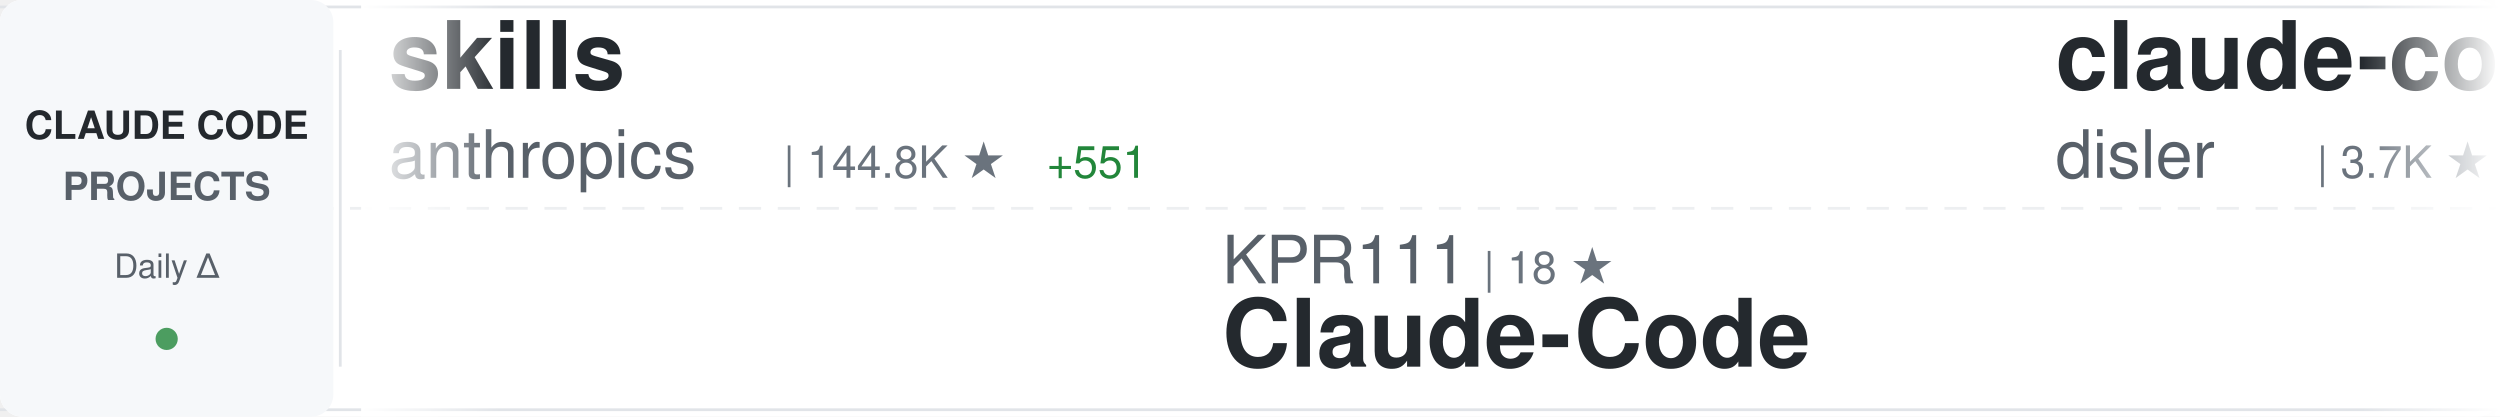
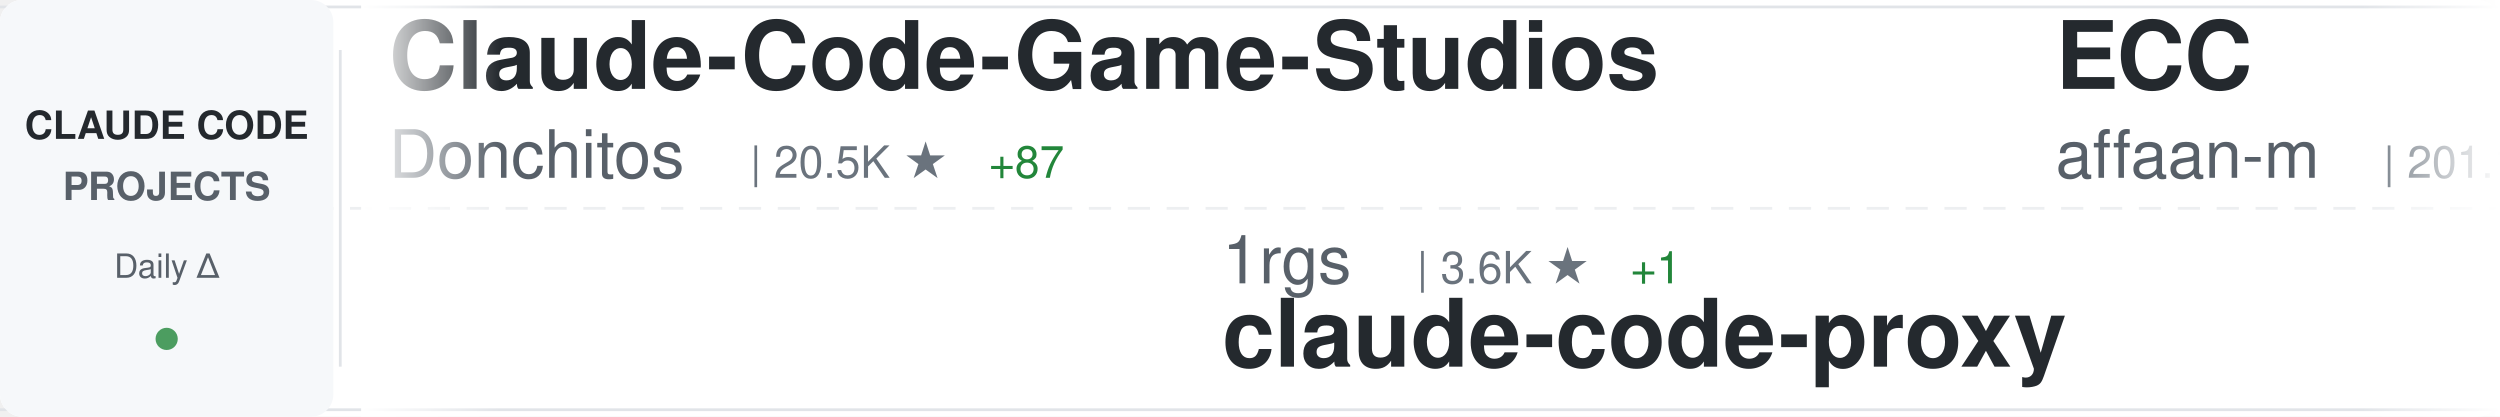
<svg xmlns="http://www.w3.org/2000/svg" width="900" height="150">
  <defs>
    <linearGradient id="awesomeLeftFade" x1="0%" y1="0%" x2="100%" y2="0%">
      <stop offset="0%" style="stop-color:#ffffff;stop-opacity:1" />
      <stop offset="100%" style="stop-color:#ffffff;stop-opacity:0" />
    </linearGradient>
    <linearGradient id="awesomeRightFade" x1="0%" y1="0%" x2="100%" y2="0%">
      <stop offset="0%" style="stop-color:#ffffff;stop-opacity:0" />
      <stop offset="100%" style="stop-color:#ffffff;stop-opacity:1" />
    </linearGradient>
  </defs>
  <rect width="900" height="150" fill="#ffffff" rx="8" />
  <rect x="0" y="2" width="900" height="1" fill="#e1e4e8" />
  <rect x="0" y="147" width="900" height="1" fill="#e1e4e8" />
  <line x1="0" y1="75" x2="900" y2="75" stroke="#e1e4e8" stroke-width="1" stroke-dasharray="8 6" opacity="0.6" />
  <rect x="0" y="0" width="120" height="150" fill="#f6f8fa" rx="8" />
  <text x="60" y="50" font-family="-apple-system, BlinkMacSystemFont, 'Segoe UI', Helvetica, Arial, sans-serif" font-size="14" font-weight="600" fill="#24292e" text-anchor="middle">CLAUDE CODE</text>
  <text x="60" y="72" font-family="-apple-system, BlinkMacSystemFont, 'Segoe UI', Helvetica, Arial, sans-serif" font-size="14" font-weight="600" fill="#586069" text-anchor="middle">PROJECTS</text>
  <text x="60" y="100" font-family="-apple-system, BlinkMacSystemFont, 'Segoe UI', Helvetica, Arial, sans-serif" font-size="12" font-weight="500" fill="#586069" text-anchor="middle">Daily Δ</text>
  <circle cx="60" cy="122" r="4" fill="#22863a" opacity="0.8" />
  <rect x="122" y="18" width="1" height="114" fill="#e1e4e8" />
  <clipPath id="awesomeTickerClip">
    <rect x="130" y="0" width="770" height="150" />
  </clipPath>
  <g clip-path="url(#awesomeTickerClip)">
    <g id="awesomeTickerItems">
      <animateTransform attributeName="transform" attributeType="XML" type="translate" from="0 0" to="-3000 0" dur="54s" repeatCount="indefinite" />
      <g transform="translate(0, 0)">
-         <text x="140" y="32" font-family="-apple-system, BlinkMacSystemFont, 'Segoe UI', Helvetica, Arial, sans-serif" font-size="34" font-weight="600" fill="#24292e">skills</text>
-         <text x="140" y="64" font-family="-apple-system, BlinkMacSystemFont, 'Segoe UI', Helvetica, Arial, sans-serif" font-size="24" font-weight="400" fill="#586069">anthropics</text>
-         <text x="282" y="64" font-family="-apple-system, BlinkMacSystemFont, 'Segoe UI', Helvetica, Arial, sans-serif" font-size="16" font-weight="500" fill="#6a737d">| 144.8K ★</text>
-         <text x="377" y="64" font-family="-apple-system, BlinkMacSystemFont, 'Segoe UI', Helvetica, Arial, sans-serif" font-size="16" font-weight="500" fill="#22863a"> +551</text>
+         <text x="140" y="32" font-family="-apple-system, BlinkMacSystemFont, 'Segoe UI', Helvetica, Arial, sans-serif" font-size="34" font-weight="600" fill="#24292e">Claude-Code-Game-Studios</text>
+         <text x="140" y="64" font-family="-apple-system, BlinkMacSystemFont, 'Segoe UI', Helvetica, Arial, sans-serif" font-size="24" font-weight="400" fill="#586069">Donchitos</text>
+         <text x="270" y="64" font-family="-apple-system, BlinkMacSystemFont, 'Segoe UI', Helvetica, Arial, sans-serif" font-size="16" font-weight="500" fill="#6a737d">| 20.5K ★</text>
+         <text x="356" y="64" font-family="-apple-system, BlinkMacSystemFont, 'Segoe UI', Helvetica, Arial, sans-serif" font-size="16" font-weight="500" fill="#22863a"> +87</text>
      </g>
      <g transform="translate(300, 0)">
-         <text x="140" y="102" font-family="-apple-system, BlinkMacSystemFont, 'Segoe UI', Helvetica, Arial, sans-serif" font-size="24" font-weight="400" fill="#586069">KPR111</text>
-         <text x="234" y="102" font-family="-apple-system, BlinkMacSystemFont, 'Segoe UI', Helvetica, Arial, sans-serif" font-size="16" font-weight="500" fill="#6a737d">| 18 ★</text>
-         <text x="140" y="132" font-family="-apple-system, BlinkMacSystemFont, 'Segoe UI', Helvetica, Arial, sans-serif" font-size="34" font-weight="600" fill="#24292e">Claude-Code</text>
+         <text x="140" y="102" font-family="-apple-system, BlinkMacSystemFont, 'Segoe UI', Helvetica, Arial, sans-serif" font-size="24" font-weight="400" fill="#586069">1rgs</text>
+         <text x="210" y="102" font-family="-apple-system, BlinkMacSystemFont, 'Segoe UI', Helvetica, Arial, sans-serif" font-size="16" font-weight="500" fill="#6a737d">| 3.6K ★</text>
+         <text x="287" y="102" font-family="-apple-system, BlinkMacSystemFont, 'Segoe UI', Helvetica, Arial, sans-serif" font-size="16" font-weight="500" fill="#22863a"> +1</text>
+         <text x="140" y="132" font-family="-apple-system, BlinkMacSystemFont, 'Segoe UI', Helvetica, Arial, sans-serif" font-size="34" font-weight="600" fill="#24292e">claude-code-proxy</text>
      </g>
      <g transform="translate(600, 0)">
-         <text x="140" y="32" font-family="-apple-system, BlinkMacSystemFont, 'Segoe UI', Helvetica, Arial, sans-serif" font-size="34" font-weight="600" fill="#24292e">claude-code-hooks-master...</text>
-         <text x="140" y="64" font-family="-apple-system, BlinkMacSystemFont, 'Segoe UI', Helvetica, Arial, sans-serif" font-size="24" font-weight="400" fill="#586069">disler</text>
-         <text x="234" y="64" font-family="-apple-system, BlinkMacSystemFont, 'Segoe UI', Helvetica, Arial, sans-serif" font-size="16" font-weight="500" fill="#6a737d">| 3.7K ★</text>
-         <text x="311" y="64" font-family="-apple-system, BlinkMacSystemFont, 'Segoe UI', Helvetica, Arial, sans-serif" font-size="16" font-weight="500" fill="#22863a"> +3</text>
+         <text x="140" y="32" font-family="-apple-system, BlinkMacSystemFont, 'Segoe UI', Helvetica, Arial, sans-serif" font-size="34" font-weight="600" fill="#24292e">ECC</text>
+         <text x="140" y="64" font-family="-apple-system, BlinkMacSystemFont, 'Segoe UI', Helvetica, Arial, sans-serif" font-size="24" font-weight="400" fill="#586069">affaan-m</text>
+         <text x="258" y="64" font-family="-apple-system, BlinkMacSystemFont, 'Segoe UI', Helvetica, Arial, sans-serif" font-size="16" font-weight="500" fill="#6a737d">| 201.1K ★</text>
+         <text x="353" y="64" font-family="-apple-system, BlinkMacSystemFont, 'Segoe UI', Helvetica, Arial, sans-serif" font-size="16" font-weight="500" fill="#22863a"> +1.6K</text>
      </g>
      <g transform="translate(900, 0)">
-         <text x="140" y="102" font-family="-apple-system, BlinkMacSystemFont, 'Segoe UI', Helvetica, Arial, sans-serif" font-size="24" font-weight="400" fill="#586069">diet103</text>
-         <text x="246" y="102" font-family="-apple-system, BlinkMacSystemFont, 'Segoe UI', Helvetica, Arial, sans-serif" font-size="16" font-weight="500" fill="#6a737d">| 9.7K ★</text>
-         <text x="323" y="102" font-family="-apple-system, BlinkMacSystemFont, 'Segoe UI', Helvetica, Arial, sans-serif" font-size="16" font-weight="500" fill="#22863a"> +1</text>
-         <text x="140" y="132" font-family="-apple-system, BlinkMacSystemFont, 'Segoe UI', Helvetica, Arial, sans-serif" font-size="34" font-weight="600" fill="#24292e">claude-code-infrastructu...</text>
+         <text x="140" y="102" font-family="-apple-system, BlinkMacSystemFont, 'Segoe UI', Helvetica, Arial, sans-serif" font-size="24" font-weight="400" fill="#586069">alirezarezvani</text>
+         <text x="330" y="102" font-family="-apple-system, BlinkMacSystemFont, 'Segoe UI', Helvetica, Arial, sans-serif" font-size="16" font-weight="500" fill="#6a737d">| 16.8K ★</text>
+         <text x="416" y="102" font-family="-apple-system, BlinkMacSystemFont, 'Segoe UI', Helvetica, Arial, sans-serif" font-size="16" font-weight="500" fill="#22863a"> +109</text>
+         <text x="140" y="132" font-family="-apple-system, BlinkMacSystemFont, 'Segoe UI', Helvetica, Arial, sans-serif" font-size="34" font-weight="600" fill="#24292e">claude-skills</text>
      </g>
      <g transform="translate(1200, 0)">
-         <text x="140" y="32" font-family="-apple-system, BlinkMacSystemFont, 'Segoe UI', Helvetica, Arial, sans-serif" font-size="34" font-weight="600" fill="#24292e">claude-code-hub</text>
-         <text x="140" y="64" font-family="-apple-system, BlinkMacSystemFont, 'Segoe UI', Helvetica, Arial, sans-serif" font-size="24" font-weight="400" fill="#586069">ding113</text>
-         <text x="246" y="64" font-family="-apple-system, BlinkMacSystemFont, 'Segoe UI', Helvetica, Arial, sans-serif" font-size="16" font-weight="500" fill="#6a737d">| 3.0K ★</text>
-         <text x="323" y="64" font-family="-apple-system, BlinkMacSystemFont, 'Segoe UI', Helvetica, Arial, sans-serif" font-size="16" font-weight="500" fill="#22863a"> +5</text>
+         <text x="140" y="32" font-family="-apple-system, BlinkMacSystemFont, 'Segoe UI', Helvetica, Arial, sans-serif" font-size="34" font-weight="600" fill="#24292e">claude-code-guide</text>
+         <text x="140" y="64" font-family="-apple-system, BlinkMacSystemFont, 'Segoe UI', Helvetica, Arial, sans-serif" font-size="24" font-weight="400" fill="#586069">zebbern</text>
+         <text x="246" y="64" font-family="-apple-system, BlinkMacSystemFont, 'Segoe UI', Helvetica, Arial, sans-serif" font-size="16" font-weight="500" fill="#6a737d">| 4.2K ★</text>
+         <text x="323" y="64" font-family="-apple-system, BlinkMacSystemFont, 'Segoe UI', Helvetica, Arial, sans-serif" font-size="16" font-weight="500" fill="#22863a"> +6</text>
      </g>
      <g transform="translate(1500, 0)">
-         <text x="140" y="102" font-family="-apple-system, BlinkMacSystemFont, 'Segoe UI', Helvetica, Arial, sans-serif" font-size="24" font-weight="400" fill="#586069">https-deeplearning-ai</text>
-         <text x="414" y="102" font-family="-apple-system, BlinkMacSystemFont, 'Segoe UI', Helvetica, Arial, sans-serif" font-size="16" font-weight="500" fill="#6a737d">| 522 ★</text>
-         <text x="140" y="132" font-family="-apple-system, BlinkMacSystemFont, 'Segoe UI', Helvetica, Arial, sans-serif" font-size="34" font-weight="600" fill="#24292e">sc-claude-code-files</text>
+         <text x="140" y="102" font-family="-apple-system, BlinkMacSystemFont, 'Segoe UI', Helvetica, Arial, sans-serif" font-size="24" font-weight="400" fill="#586069">pedrohcgs</text>
+         <text x="270" y="102" font-family="-apple-system, BlinkMacSystemFont, 'Segoe UI', Helvetica, Arial, sans-serif" font-size="16" font-weight="500" fill="#6a737d">| 1.2K ★</text>
+         <text x="347" y="102" font-family="-apple-system, BlinkMacSystemFont, 'Segoe UI', Helvetica, Arial, sans-serif" font-size="16" font-weight="500" fill="#22863a"> +5</text>
+         <text x="140" y="132" font-family="-apple-system, BlinkMacSystemFont, 'Segoe UI', Helvetica, Arial, sans-serif" font-size="34" font-weight="600" fill="#24292e">claude-code-my-workflow</text>
      </g>
      <g transform="translate(1800, 0)">
-         <text x="140" y="32" font-family="-apple-system, BlinkMacSystemFont, 'Segoe UI', Helvetica, Arial, sans-serif" font-size="34" font-weight="600" fill="#24292e">claude-code-local</text>
-         <text x="140" y="64" font-family="-apple-system, BlinkMacSystemFont, 'Segoe UI', Helvetica, Arial, sans-serif" font-size="24" font-weight="400" fill="#586069">nicedreamzapp</text>
-         <text x="318" y="64" font-family="-apple-system, BlinkMacSystemFont, 'Segoe UI', Helvetica, Arial, sans-serif" font-size="16" font-weight="500" fill="#6a737d">| 2.7K ★</text>
-         <text x="395" y="64" font-family="-apple-system, BlinkMacSystemFont, 'Segoe UI', Helvetica, Arial, sans-serif" font-size="16" font-weight="500" fill="#22863a"> +6</text>
+         <text x="140" y="32" font-family="-apple-system, BlinkMacSystemFont, 'Segoe UI', Helvetica, Arial, sans-serif" font-size="34" font-weight="600" fill="#24292e">claude-code-base-action</text>
+         <text x="140" y="64" font-family="-apple-system, BlinkMacSystemFont, 'Segoe UI', Helvetica, Arial, sans-serif" font-size="24" font-weight="400" fill="#586069">anthropics</text>
+         <text x="282" y="64" font-family="-apple-system, BlinkMacSystemFont, 'Segoe UI', Helvetica, Arial, sans-serif" font-size="16" font-weight="500" fill="#6a737d">| 856 ★</text>
+         <text x="350" y="64" font-family="-apple-system, BlinkMacSystemFont, 'Segoe UI', Helvetica, Arial, sans-serif" font-size="16" font-weight="500" fill="#22863a"> +5</text>
      </g>
      <g transform="translate(2100, 0)">
-         <text x="140" y="102" font-family="-apple-system, BlinkMacSystemFont, 'Segoe UI', Helvetica, Arial, sans-serif" font-size="24" font-weight="400" fill="#586069">huangserva</text>
-         <text x="282" y="102" font-family="-apple-system, BlinkMacSystemFont, 'Segoe UI', Helvetica, Arial, sans-serif" font-size="16" font-weight="500" fill="#6a737d">| 592 ★</text>
-         <text x="140" y="132" font-family="-apple-system, BlinkMacSystemFont, 'Segoe UI', Helvetica, Arial, sans-serif" font-size="34" font-weight="600" fill="#24292e">claude-code-cli</text>
+         <text x="140" y="102" font-family="-apple-system, BlinkMacSystemFont, 'Segoe UI', Helvetica, Arial, sans-serif" font-size="24" font-weight="400" fill="#586069">777genius</text>
+         <text x="270" y="102" font-family="-apple-system, BlinkMacSystemFont, 'Segoe UI', Helvetica, Arial, sans-serif" font-size="16" font-weight="500" fill="#6a737d">| 913 ★</text>
+         <text x="338" y="102" font-family="-apple-system, BlinkMacSystemFont, 'Segoe UI', Helvetica, Arial, sans-serif" font-size="16" font-weight="500" fill="#22863a"> +1</text>
+         <text x="140" y="132" font-family="-apple-system, BlinkMacSystemFont, 'Segoe UI', Helvetica, Arial, sans-serif" font-size="34" font-weight="600" fill="#24292e">claude-code-source-code</text>
      </g>
      <g transform="translate(2400, 0)">
-         <text x="140" y="32" font-family="-apple-system, BlinkMacSystemFont, 'Segoe UI', Helvetica, Arial, sans-serif" font-size="34" font-weight="600" fill="#24292e">claude-code-source-code-...</text>
-         <text x="140" y="64" font-family="-apple-system, BlinkMacSystemFont, 'Segoe UI', Helvetica, Arial, sans-serif" font-size="24" font-weight="400" fill="#586069">ghuntley</text>
-         <text x="258" y="64" font-family="-apple-system, BlinkMacSystemFont, 'Segoe UI', Helvetica, Arial, sans-serif" font-size="16" font-weight="500" fill="#6a737d">| 981 ★</text>
+         <text x="140" y="32" font-family="-apple-system, BlinkMacSystemFont, 'Segoe UI', Helvetica, Arial, sans-serif" font-size="34" font-weight="600" fill="#24292e">sc-claude-code-files</text>
+         <text x="140" y="64" font-family="-apple-system, BlinkMacSystemFont, 'Segoe UI', Helvetica, Arial, sans-serif" font-size="24" font-weight="400" fill="#586069">https-deeplearning-ai</text>
+         <text x="414" y="64" font-family="-apple-system, BlinkMacSystemFont, 'Segoe UI', Helvetica, Arial, sans-serif" font-size="16" font-weight="500" fill="#6a737d">| 522 ★</text>
      </g>
      <g transform="translate(2700, 0)">
-         <text x="140" y="102" font-family="-apple-system, BlinkMacSystemFont, 'Segoe UI', Helvetica, Arial, sans-serif" font-size="24" font-weight="400" fill="#586069">oboard</text>
-         <text x="234" y="102" font-family="-apple-system, BlinkMacSystemFont, 'Segoe UI', Helvetica, Arial, sans-serif" font-size="16" font-weight="500" fill="#6a737d">| 3.2K ★</text>
-         <text x="311" y="102" font-family="-apple-system, BlinkMacSystemFont, 'Segoe UI', Helvetica, Arial, sans-serif" font-size="16" font-weight="500" fill="#22863a"> +5</text>
-         <text x="140" y="132" font-family="-apple-system, BlinkMacSystemFont, 'Segoe UI', Helvetica, Arial, sans-serif" font-size="34" font-weight="600" fill="#24292e">claude-code-rev</text>
+         <text x="140" y="102" font-family="-apple-system, BlinkMacSystemFont, 'Segoe UI', Helvetica, Arial, sans-serif" font-size="24" font-weight="400" fill="#586069">ChrisWiles</text>
+         <text x="282" y="102" font-family="-apple-system, BlinkMacSystemFont, 'Segoe UI', Helvetica, Arial, sans-serif" font-size="16" font-weight="500" fill="#6a737d">| 5.9K ★</text>
+         <text x="359" y="102" font-family="-apple-system, BlinkMacSystemFont, 'Segoe UI', Helvetica, Arial, sans-serif" font-size="16" font-weight="500" fill="#22863a"> +2</text>
+         <text x="140" y="132" font-family="-apple-system, BlinkMacSystemFont, 'Segoe UI', Helvetica, Arial, sans-serif" font-size="34" font-weight="600" fill="#24292e">claude-code-showcase</text>
      </g>
      <g transform="translate(3000, 0)">
-         <text x="140" y="32" font-family="-apple-system, BlinkMacSystemFont, 'Segoe UI', Helvetica, Arial, sans-serif" font-size="34" font-weight="600" fill="#24292e">skills</text>
-         <text x="140" y="64" font-family="-apple-system, BlinkMacSystemFont, 'Segoe UI', Helvetica, Arial, sans-serif" font-size="24" font-weight="400" fill="#586069">anthropics</text>
-         <text x="282" y="64" font-family="-apple-system, BlinkMacSystemFont, 'Segoe UI', Helvetica, Arial, sans-serif" font-size="16" font-weight="500" fill="#6a737d">| 144.8K ★</text>
-         <text x="377" y="64" font-family="-apple-system, BlinkMacSystemFont, 'Segoe UI', Helvetica, Arial, sans-serif" font-size="16" font-weight="500" fill="#22863a"> +551</text>
+         <text x="140" y="32" font-family="-apple-system, BlinkMacSystemFont, 'Segoe UI', Helvetica, Arial, sans-serif" font-size="34" font-weight="600" fill="#24292e">Claude-Code-Game-Studios</text>
+         <text x="140" y="64" font-family="-apple-system, BlinkMacSystemFont, 'Segoe UI', Helvetica, Arial, sans-serif" font-size="24" font-weight="400" fill="#586069">Donchitos</text>
+         <text x="270" y="64" font-family="-apple-system, BlinkMacSystemFont, 'Segoe UI', Helvetica, Arial, sans-serif" font-size="16" font-weight="500" fill="#6a737d">| 20.5K ★</text>
+         <text x="356" y="64" font-family="-apple-system, BlinkMacSystemFont, 'Segoe UI', Helvetica, Arial, sans-serif" font-size="16" font-weight="500" fill="#22863a"> +87</text>
      </g>
      <g transform="translate(3300, 0)">
-         <text x="140" y="102" font-family="-apple-system, BlinkMacSystemFont, 'Segoe UI', Helvetica, Arial, sans-serif" font-size="24" font-weight="400" fill="#586069">KPR111</text>
-         <text x="234" y="102" font-family="-apple-system, BlinkMacSystemFont, 'Segoe UI', Helvetica, Arial, sans-serif" font-size="16" font-weight="500" fill="#6a737d">| 18 ★</text>
-         <text x="140" y="132" font-family="-apple-system, BlinkMacSystemFont, 'Segoe UI', Helvetica, Arial, sans-serif" font-size="34" font-weight="600" fill="#24292e">Claude-Code</text>
+         <text x="140" y="102" font-family="-apple-system, BlinkMacSystemFont, 'Segoe UI', Helvetica, Arial, sans-serif" font-size="24" font-weight="400" fill="#586069">1rgs</text>
+         <text x="210" y="102" font-family="-apple-system, BlinkMacSystemFont, 'Segoe UI', Helvetica, Arial, sans-serif" font-size="16" font-weight="500" fill="#6a737d">| 3.6K ★</text>
+         <text x="287" y="102" font-family="-apple-system, BlinkMacSystemFont, 'Segoe UI', Helvetica, Arial, sans-serif" font-size="16" font-weight="500" fill="#22863a"> +1</text>
+         <text x="140" y="132" font-family="-apple-system, BlinkMacSystemFont, 'Segoe UI', Helvetica, Arial, sans-serif" font-size="34" font-weight="600" fill="#24292e">claude-code-proxy</text>
      </g>
      <g transform="translate(3600, 0)">
-         <text x="140" y="32" font-family="-apple-system, BlinkMacSystemFont, 'Segoe UI', Helvetica, Arial, sans-serif" font-size="34" font-weight="600" fill="#24292e">claude-code-hooks-master...</text>
-         <text x="140" y="64" font-family="-apple-system, BlinkMacSystemFont, 'Segoe UI', Helvetica, Arial, sans-serif" font-size="24" font-weight="400" fill="#586069">disler</text>
-         <text x="234" y="64" font-family="-apple-system, BlinkMacSystemFont, 'Segoe UI', Helvetica, Arial, sans-serif" font-size="16" font-weight="500" fill="#6a737d">| 3.7K ★</text>
-         <text x="311" y="64" font-family="-apple-system, BlinkMacSystemFont, 'Segoe UI', Helvetica, Arial, sans-serif" font-size="16" font-weight="500" fill="#22863a"> +3</text>
+         <text x="140" y="32" font-family="-apple-system, BlinkMacSystemFont, 'Segoe UI', Helvetica, Arial, sans-serif" font-size="34" font-weight="600" fill="#24292e">ECC</text>
+         <text x="140" y="64" font-family="-apple-system, BlinkMacSystemFont, 'Segoe UI', Helvetica, Arial, sans-serif" font-size="24" font-weight="400" fill="#586069">affaan-m</text>
+         <text x="258" y="64" font-family="-apple-system, BlinkMacSystemFont, 'Segoe UI', Helvetica, Arial, sans-serif" font-size="16" font-weight="500" fill="#6a737d">| 201.1K ★</text>
+         <text x="353" y="64" font-family="-apple-system, BlinkMacSystemFont, 'Segoe UI', Helvetica, Arial, sans-serif" font-size="16" font-weight="500" fill="#22863a"> +1.6K</text>
      </g>
      <g transform="translate(3900, 0)">
-         <text x="140" y="102" font-family="-apple-system, BlinkMacSystemFont, 'Segoe UI', Helvetica, Arial, sans-serif" font-size="24" font-weight="400" fill="#586069">diet103</text>
-         <text x="246" y="102" font-family="-apple-system, BlinkMacSystemFont, 'Segoe UI', Helvetica, Arial, sans-serif" font-size="16" font-weight="500" fill="#6a737d">| 9.7K ★</text>
-         <text x="323" y="102" font-family="-apple-system, BlinkMacSystemFont, 'Segoe UI', Helvetica, Arial, sans-serif" font-size="16" font-weight="500" fill="#22863a"> +1</text>
-         <text x="140" y="132" font-family="-apple-system, BlinkMacSystemFont, 'Segoe UI', Helvetica, Arial, sans-serif" font-size="34" font-weight="600" fill="#24292e">claude-code-infrastructu...</text>
+         <text x="140" y="102" font-family="-apple-system, BlinkMacSystemFont, 'Segoe UI', Helvetica, Arial, sans-serif" font-size="24" font-weight="400" fill="#586069">alirezarezvani</text>
+         <text x="330" y="102" font-family="-apple-system, BlinkMacSystemFont, 'Segoe UI', Helvetica, Arial, sans-serif" font-size="16" font-weight="500" fill="#6a737d">| 16.8K ★</text>
+         <text x="416" y="102" font-family="-apple-system, BlinkMacSystemFont, 'Segoe UI', Helvetica, Arial, sans-serif" font-size="16" font-weight="500" fill="#22863a"> +109</text>
+         <text x="140" y="132" font-family="-apple-system, BlinkMacSystemFont, 'Segoe UI', Helvetica, Arial, sans-serif" font-size="34" font-weight="600" fill="#24292e">claude-skills</text>
      </g>
    </g>
  </g>
  <rect x="130" y="0" width="50" height="150" fill="url(#awesomeLeftFade)" />
  <rect x="850" y="0" width="50" height="150" fill="url(#awesomeRightFade)" />
</svg>
